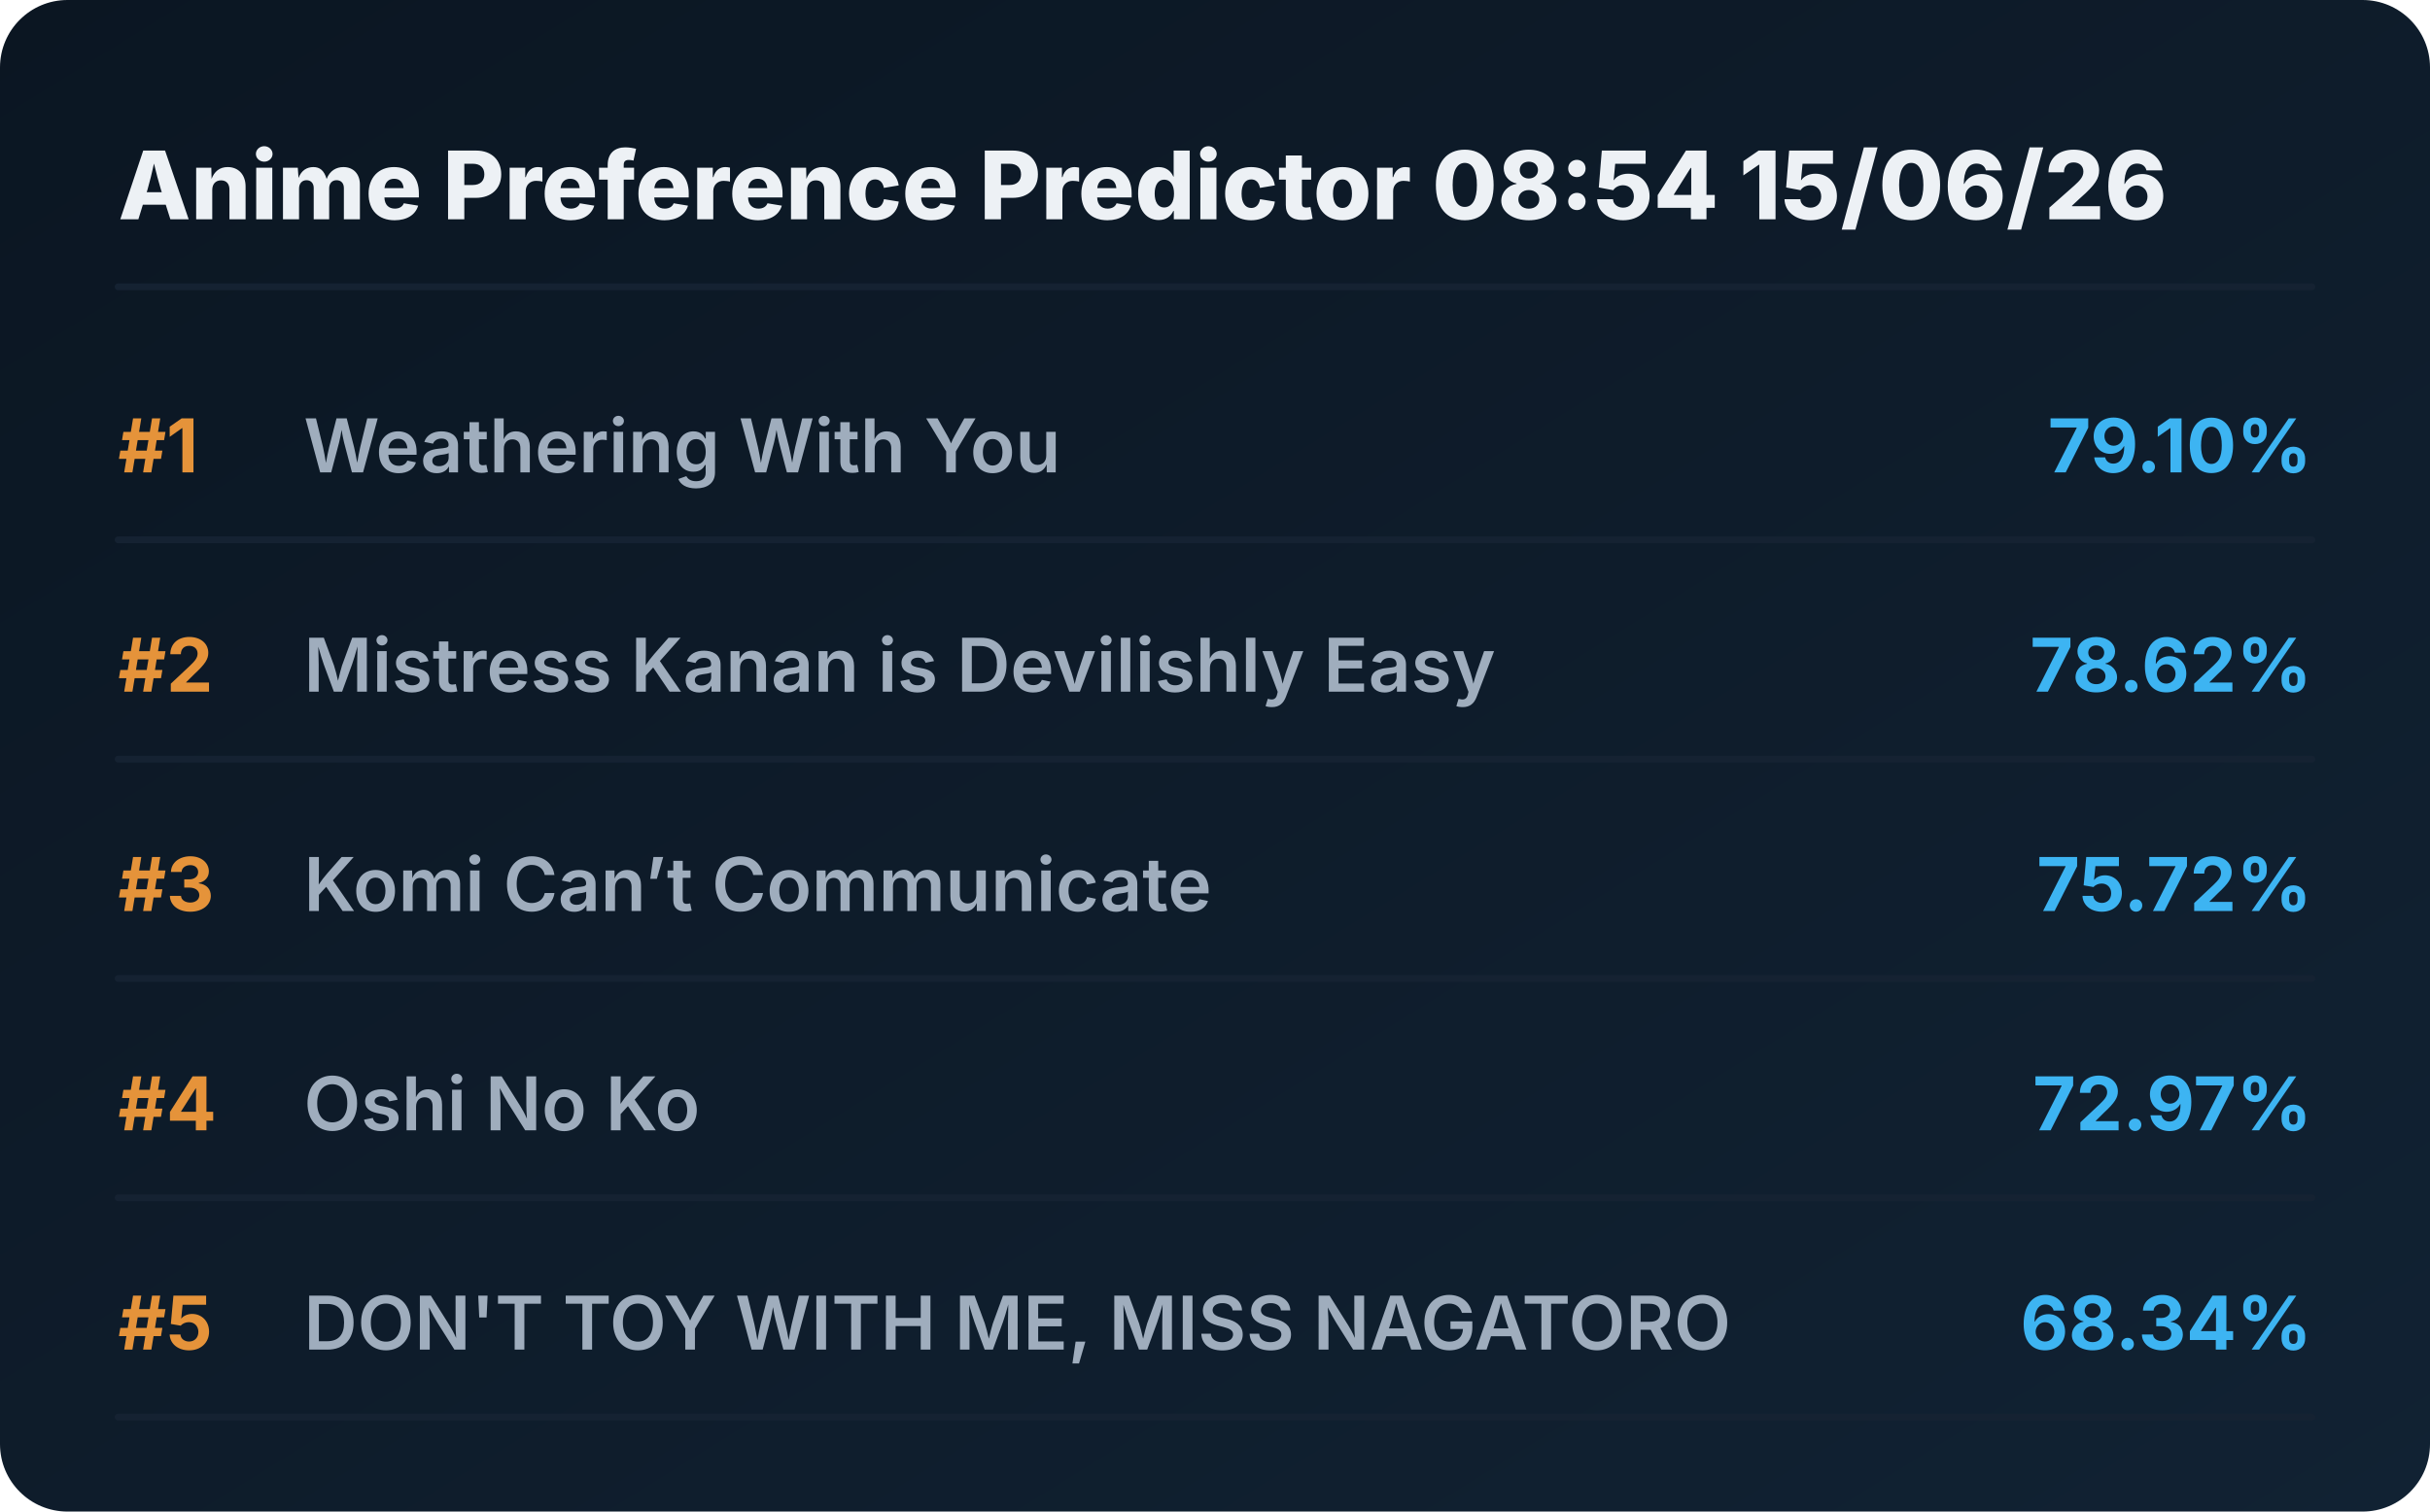
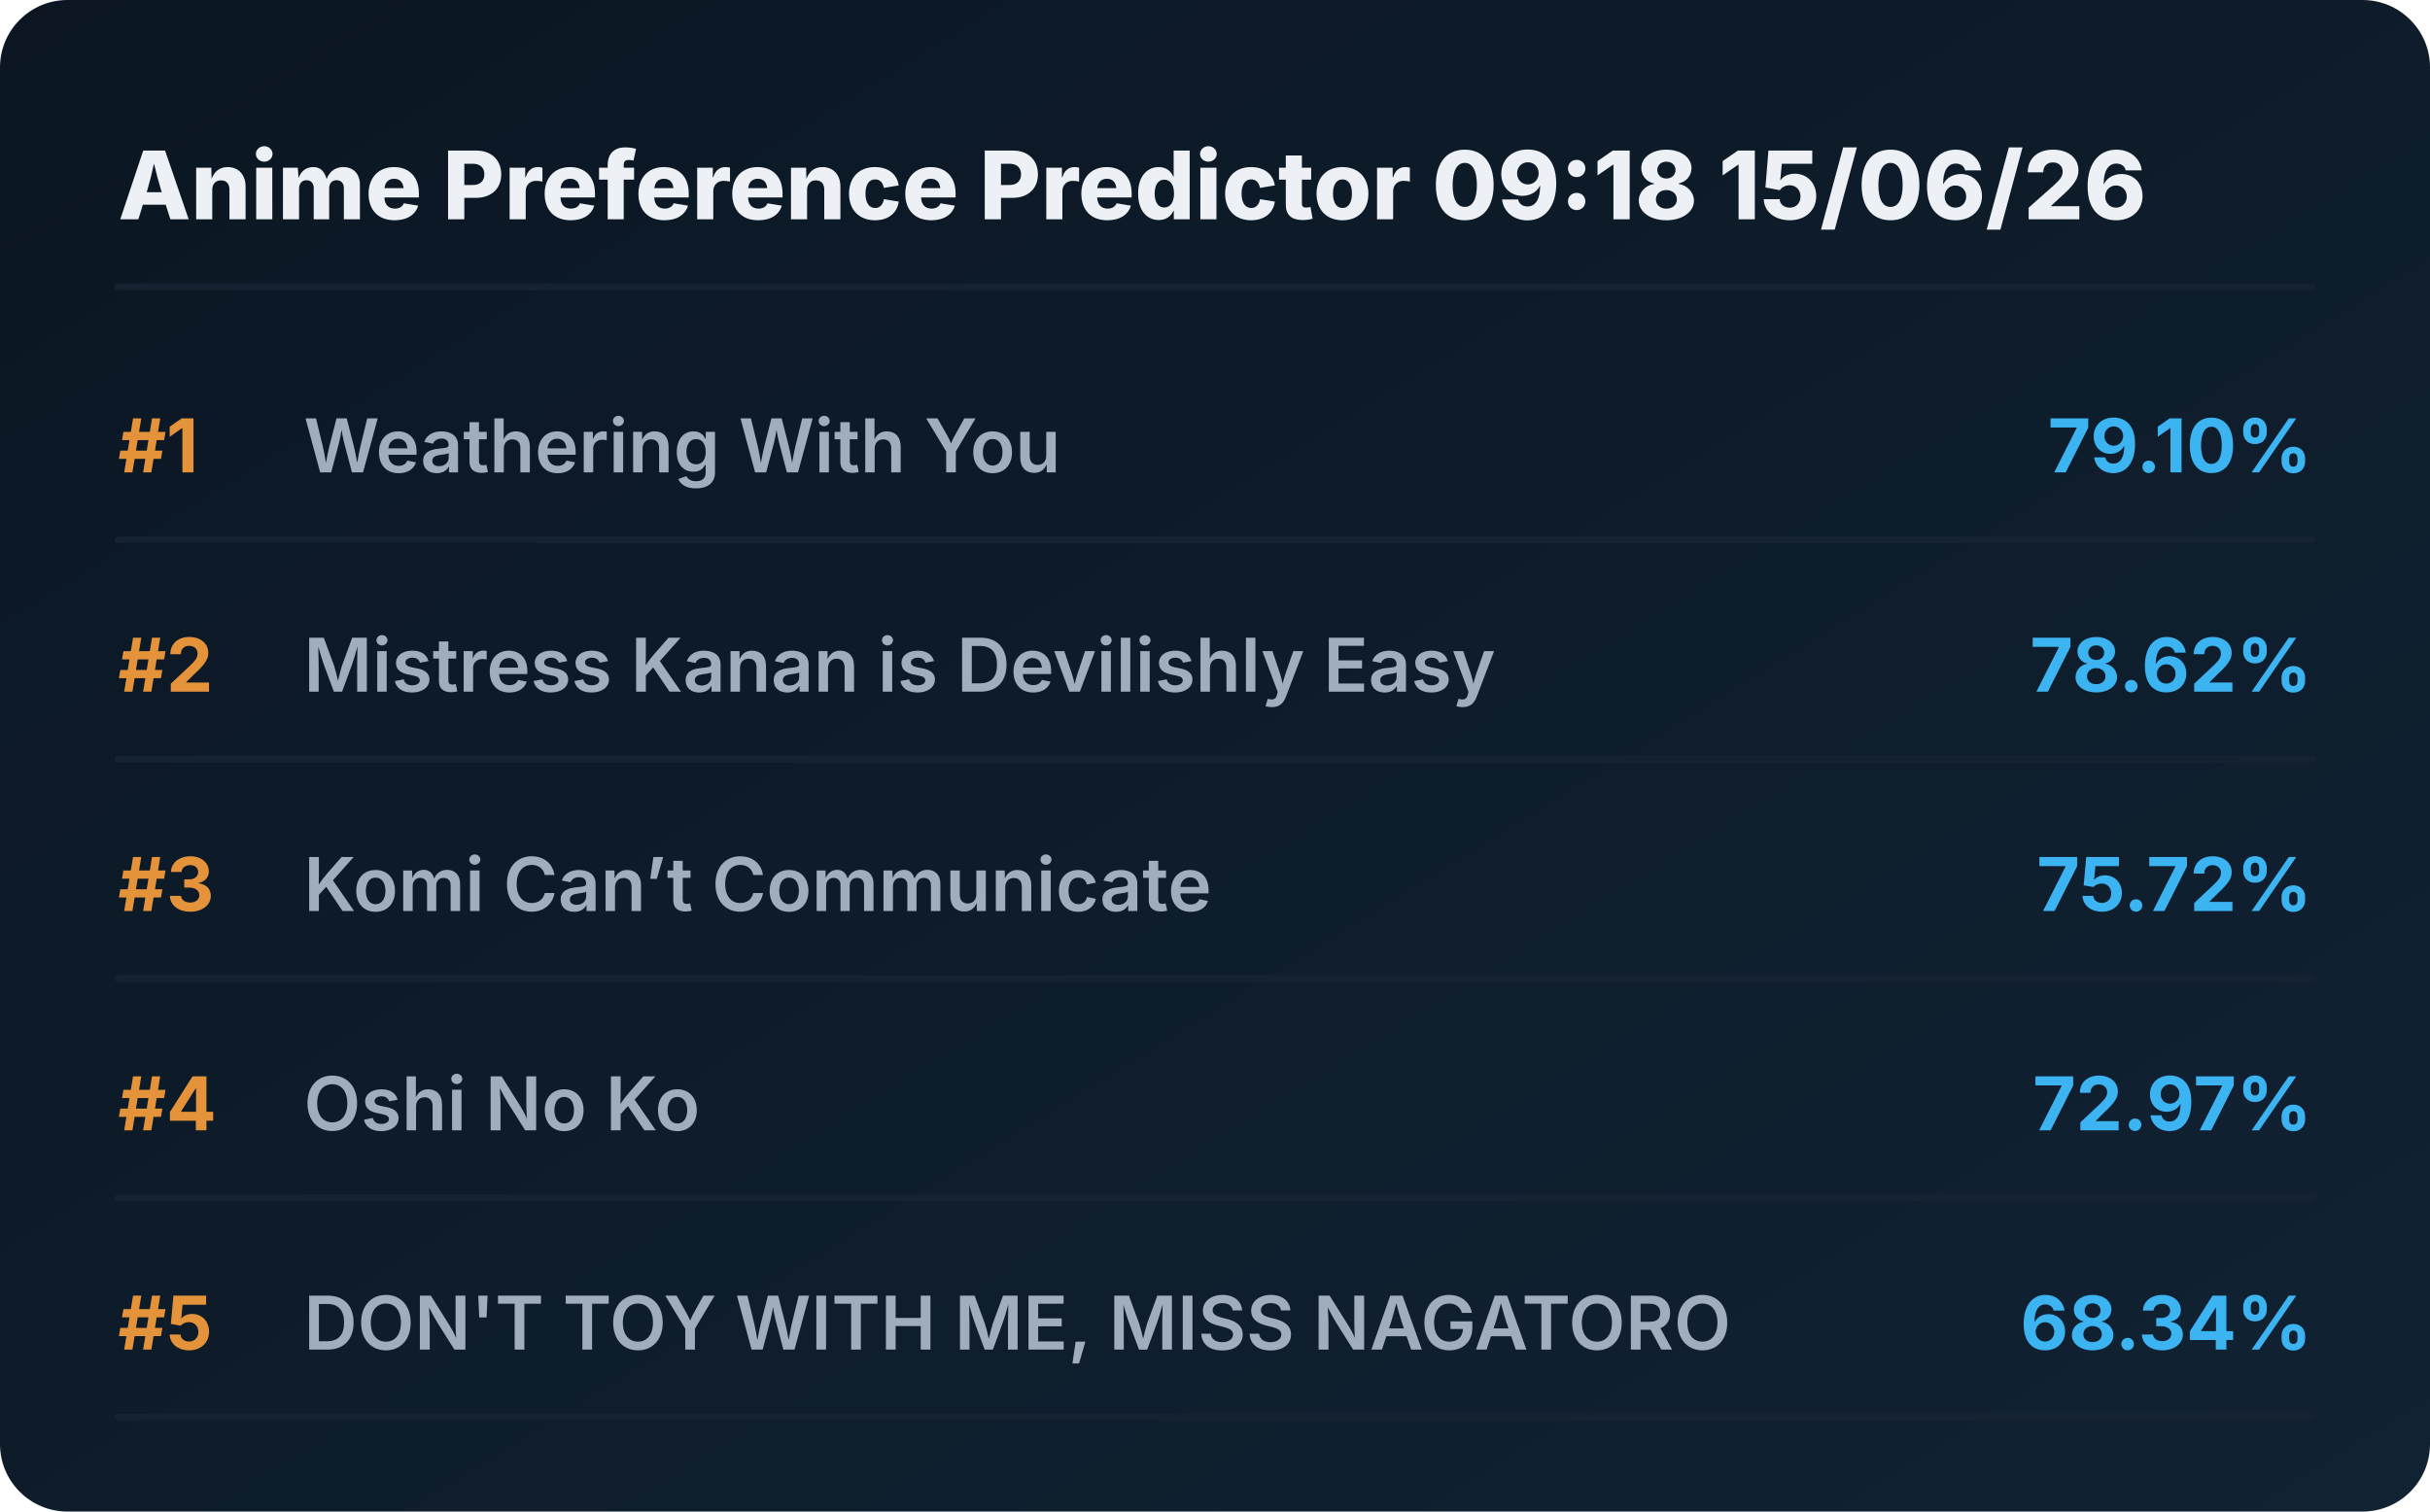
<svg xmlns="http://www.w3.org/2000/svg" viewBox="0 0 720 448" preserveAspectRatio="xMidYMid meet" style="width: 100%; height: auto; max-width: 720px;">
  <defs>
    <linearGradient id="boxGrad" x1="0%" y1="0%" x2="100%" y2="100%">
      <stop offset="0%" stop-color="#0b1622" />
      <stop offset="100%" stop-color="#112233" />
    </linearGradient>
    <clipPath id="titleClip">
      <rect x="90" y="0" width="510" height="100%" />
    </clipPath>
  </defs>
  <style>
    .bg { fill: url(#boxGrad); rx: 20px; }
    .header { font-family: 'Overpass', 'Inter', system-ui, sans-serif; font-weight: 800; font-size: 28px; fill: #edf1f5; }
    .rank { font-family: 'Overpass', 'Inter', system-ui, sans-serif; font-weight: 700; font-size: 22px; fill: #e5933a; }
    .title { font-family: 'Overpass', 'Inter', system-ui, sans-serif; font-weight: 600; font-size: 22px; fill: #9fadbd; }
    .score { font-family: 'Overpass', 'Inter', system-ui, sans-serif; font-weight: 700; font-size: 22px; fill: #3db4f2; }
    .line { stroke: #152232; stroke-width: 2; stroke-linecap: round; }
  </style>
  <rect class="bg" width="720" height="448" />
-   <text x="35" y="65" class="header">Anime Preference Predictor 08:54 15/06/26</text>
+   <text x="35" y="65" class="header">Anime Preference Predictor 09:18 15/06/26</text>
  <line x1="35" y1="85" x2="685" y2="85" class="line" />
  <g transform="translate(0, 0)">
    <text x="35" y="140" class="rank">#1</text>
    <text x="90" y="140" class="title">Weathering With You</text>
    <text x="685" y="140" class="score" text-anchor="end">79.10%</text>
    <line x1="35" y1="160" x2="685" y2="160" class="line" />
  </g>
  <g transform="translate(0, 65)">
    <text x="35" y="140" class="rank">#2</text>
    <text x="90" y="140" class="title">Mistress Kanan is Devilishly Easy</text>
    <text x="685" y="140" class="score" text-anchor="end">78.62%</text>
    <line x1="35" y1="160" x2="685" y2="160" class="line" />
  </g>
  <g transform="translate(0, 130)">
    <text x="35" y="140" class="rank">#3</text>
    <text x="90" y="140" class="title">Komi Can’t Communicate</text>
    <text x="685" y="140" class="score" text-anchor="end">75.72%</text>
    <line x1="35" y1="160" x2="685" y2="160" class="line" />
  </g>
  <g transform="translate(0, 195)">
    <text x="35" y="140" class="rank">#4</text>
    <text x="90" y="140" class="title">Oshi No Ko</text>
    <text x="685" y="140" class="score" text-anchor="end">72.97%</text>
    <line x1="35" y1="160" x2="685" y2="160" class="line" />
  </g>
  <g transform="translate(0, 260)">
    <text x="35" y="140" class="rank">#5</text>
    <text x="90" y="140" class="title">DON'T TOY WITH ME, MISS NAGATORO</text>
    <text x="685" y="140" class="score" text-anchor="end">68.34%</text>
    <line x1="35" y1="160" x2="685" y2="160" class="line" />
  </g>
</svg>
